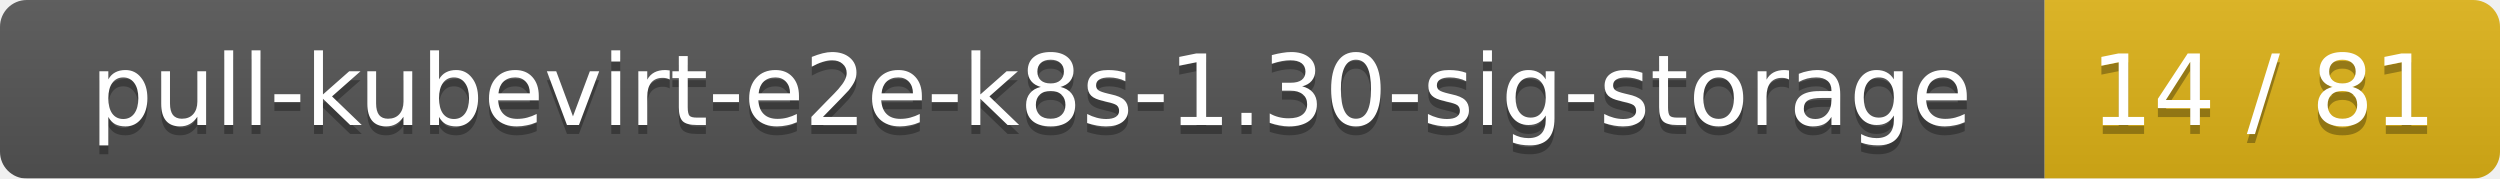
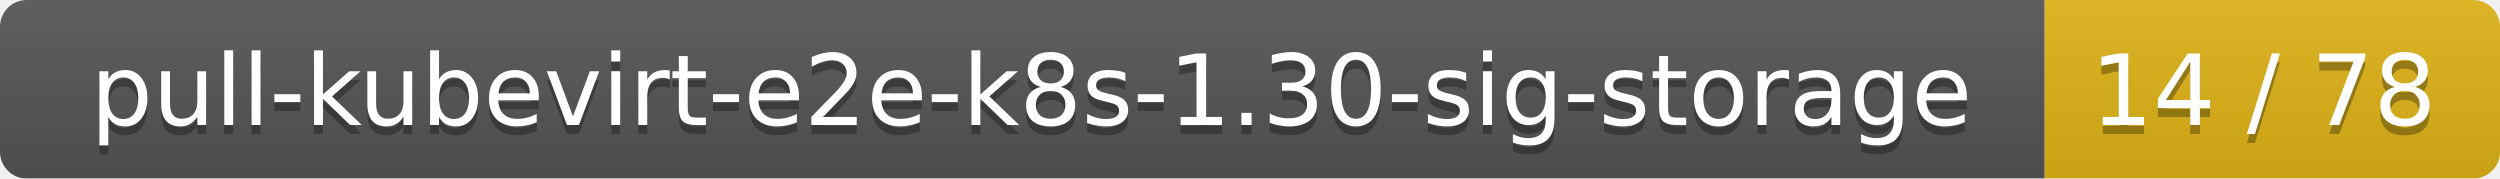
<svg xmlns="http://www.w3.org/2000/svg" width="280" height="20">
  <linearGradient id="smooth" x2="0" y2="100%">
    <stop offset="0" stop-color="#bbb" stop-opacity=".1" />
    <stop offset="1" stop-opacity=".1" />
  </linearGradient>
  <mask id="round">
    <rect width="280" height="20" rx="3" fill="#fff" />
  </mask>
  <g mask="url(#round)">
    <rect width="229" height="20" fill="#555" />
    <rect x="229" width="51" height="20" fill="#dfb317" />
    <rect width="280" height="20" fill="url(#smooth)" />
  </g>
  <g fill="#fff" text-anchor="middle" font-family="DejaVu Sans,Verdana,Geneva,sans-serif" font-size="11">
    <text x="115.5" y="15" fill="#010101" fill-opacity=".3">pull-kubevirt-e2e-k8s-1.30-sig-storage</text>
    <text x="115.5" y="14">pull-kubevirt-e2e-k8s-1.30-sig-storage</text>
-     <text x="253.5" y="15" fill="#010101" fill-opacity=".3">14 / 81</text>
-     <text x="253.5" y="14">14 / 81</text>
+     <text x="253.5" y="15" fill="#010101" fill-opacity=".3">14 / 78</text>
+     <text x="253.5" y="14">14 / 78</text>
  </g>
</svg>
